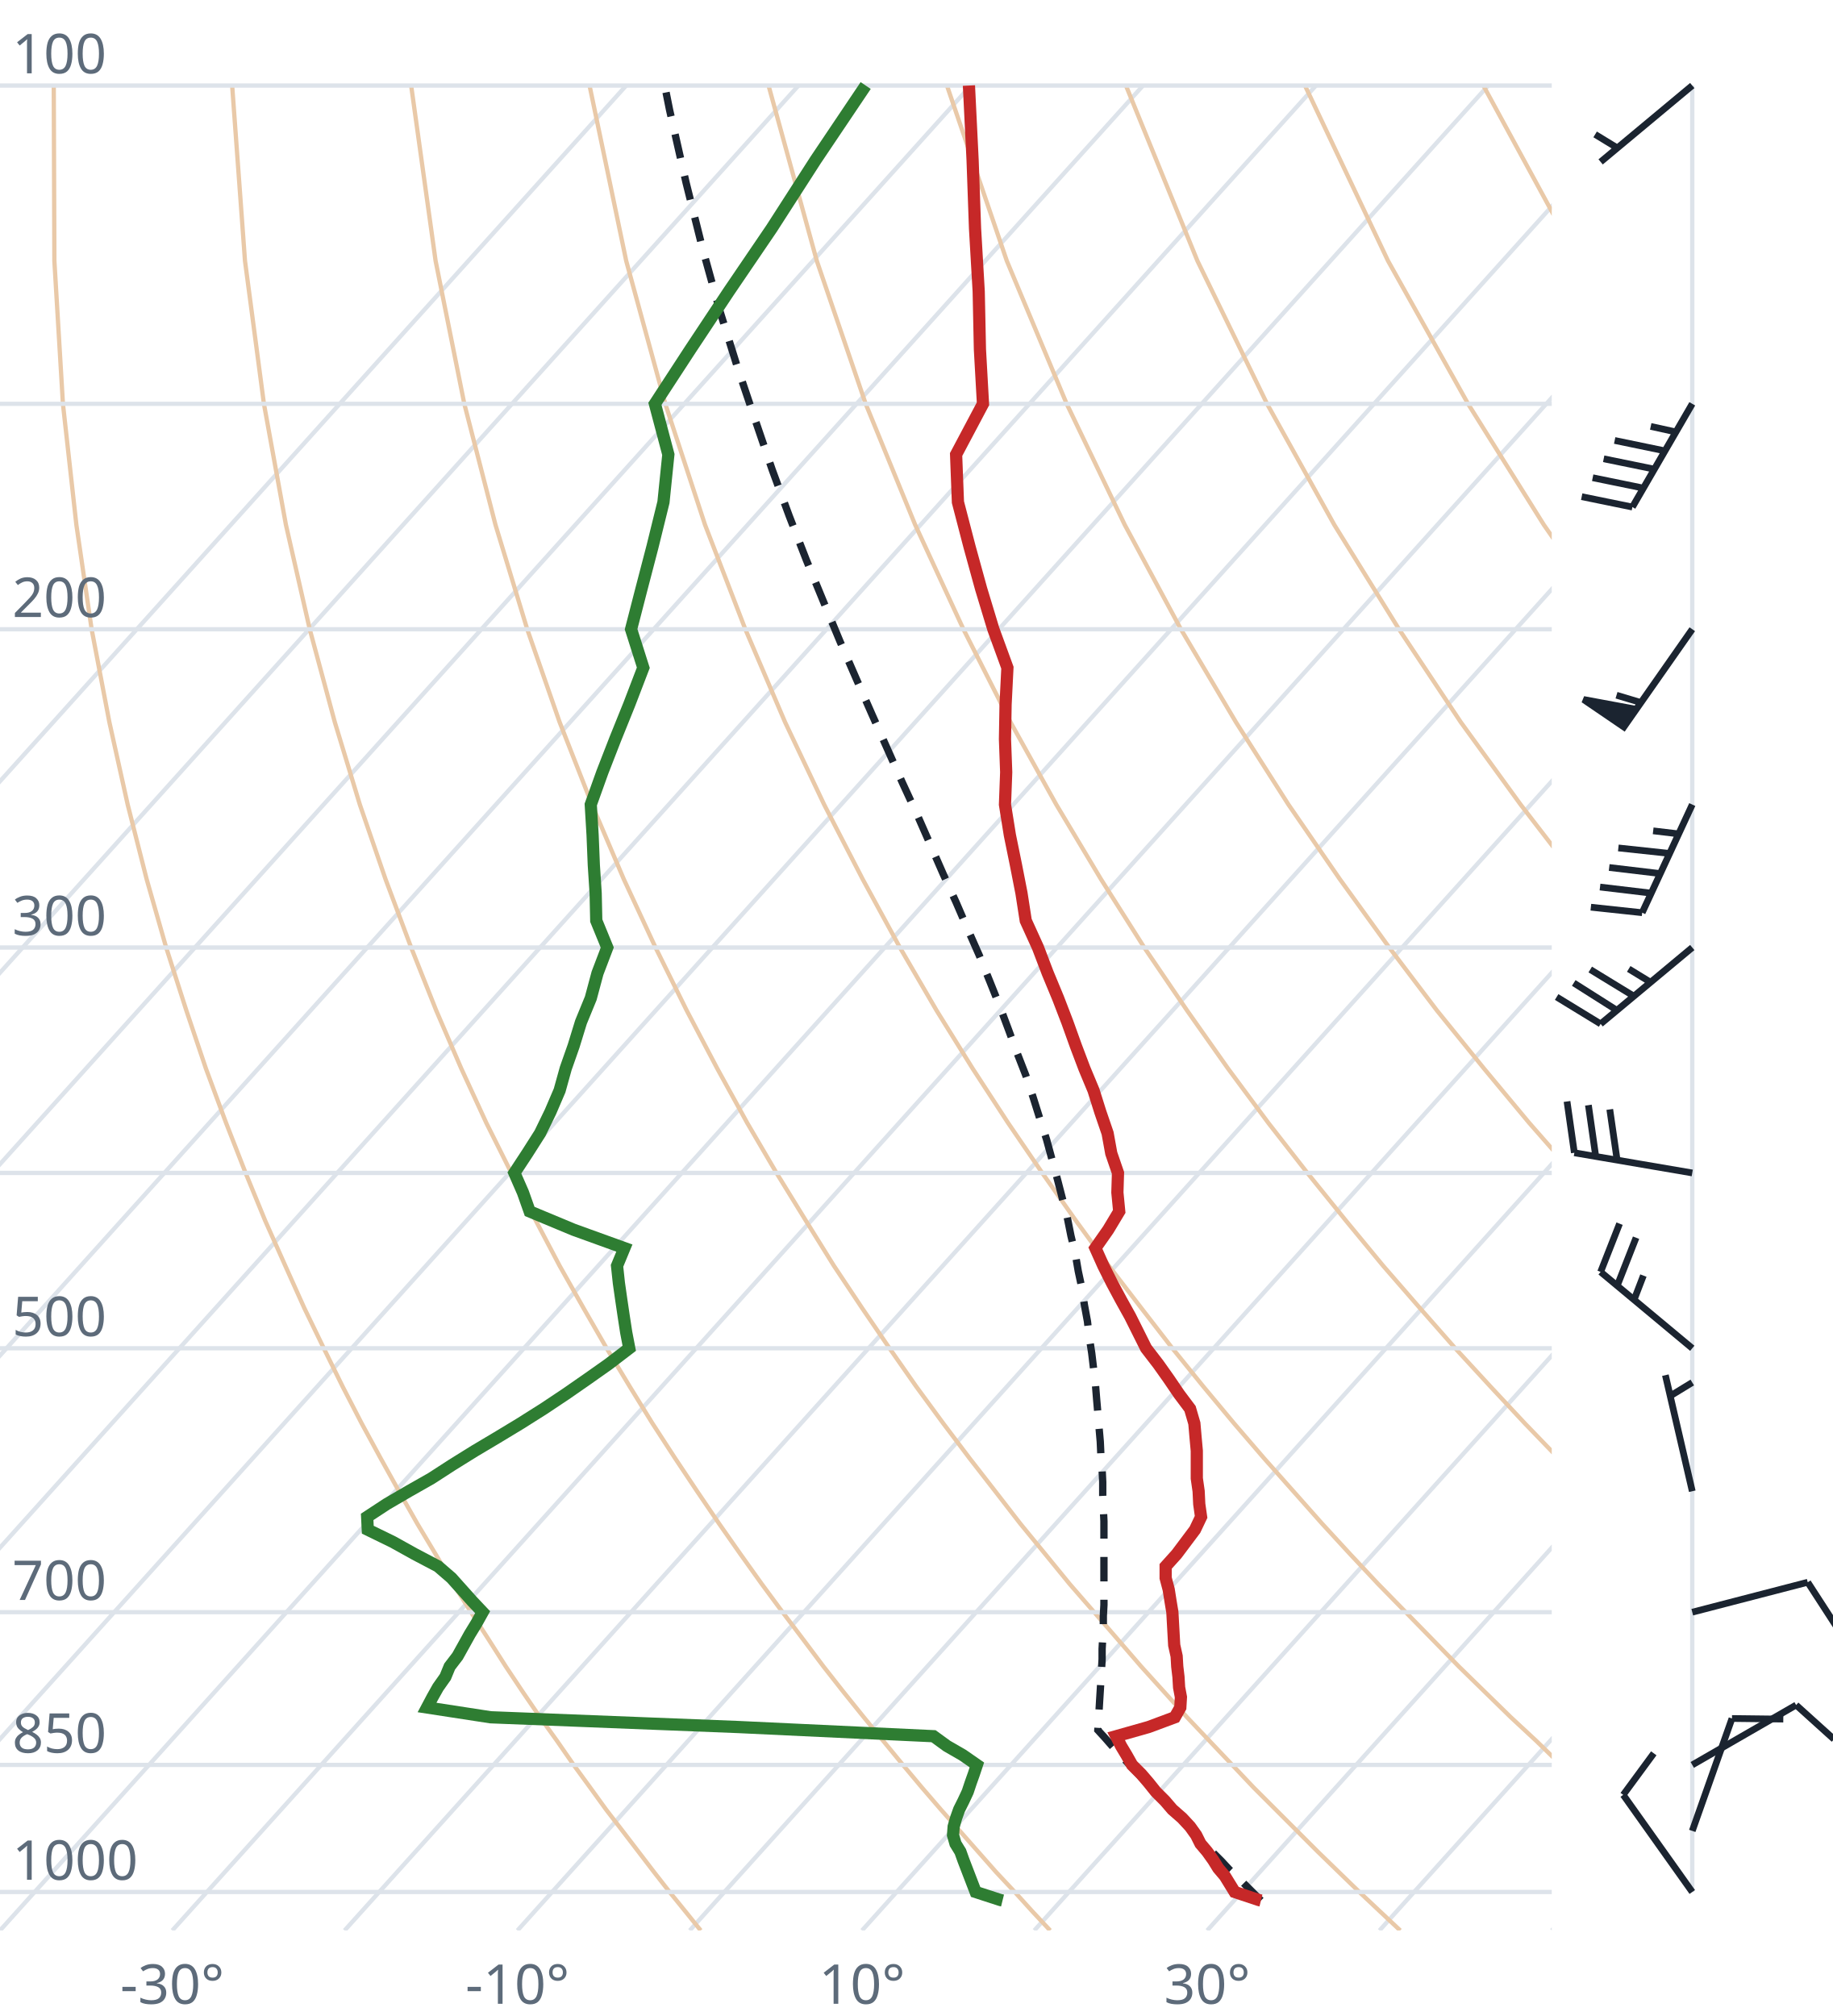
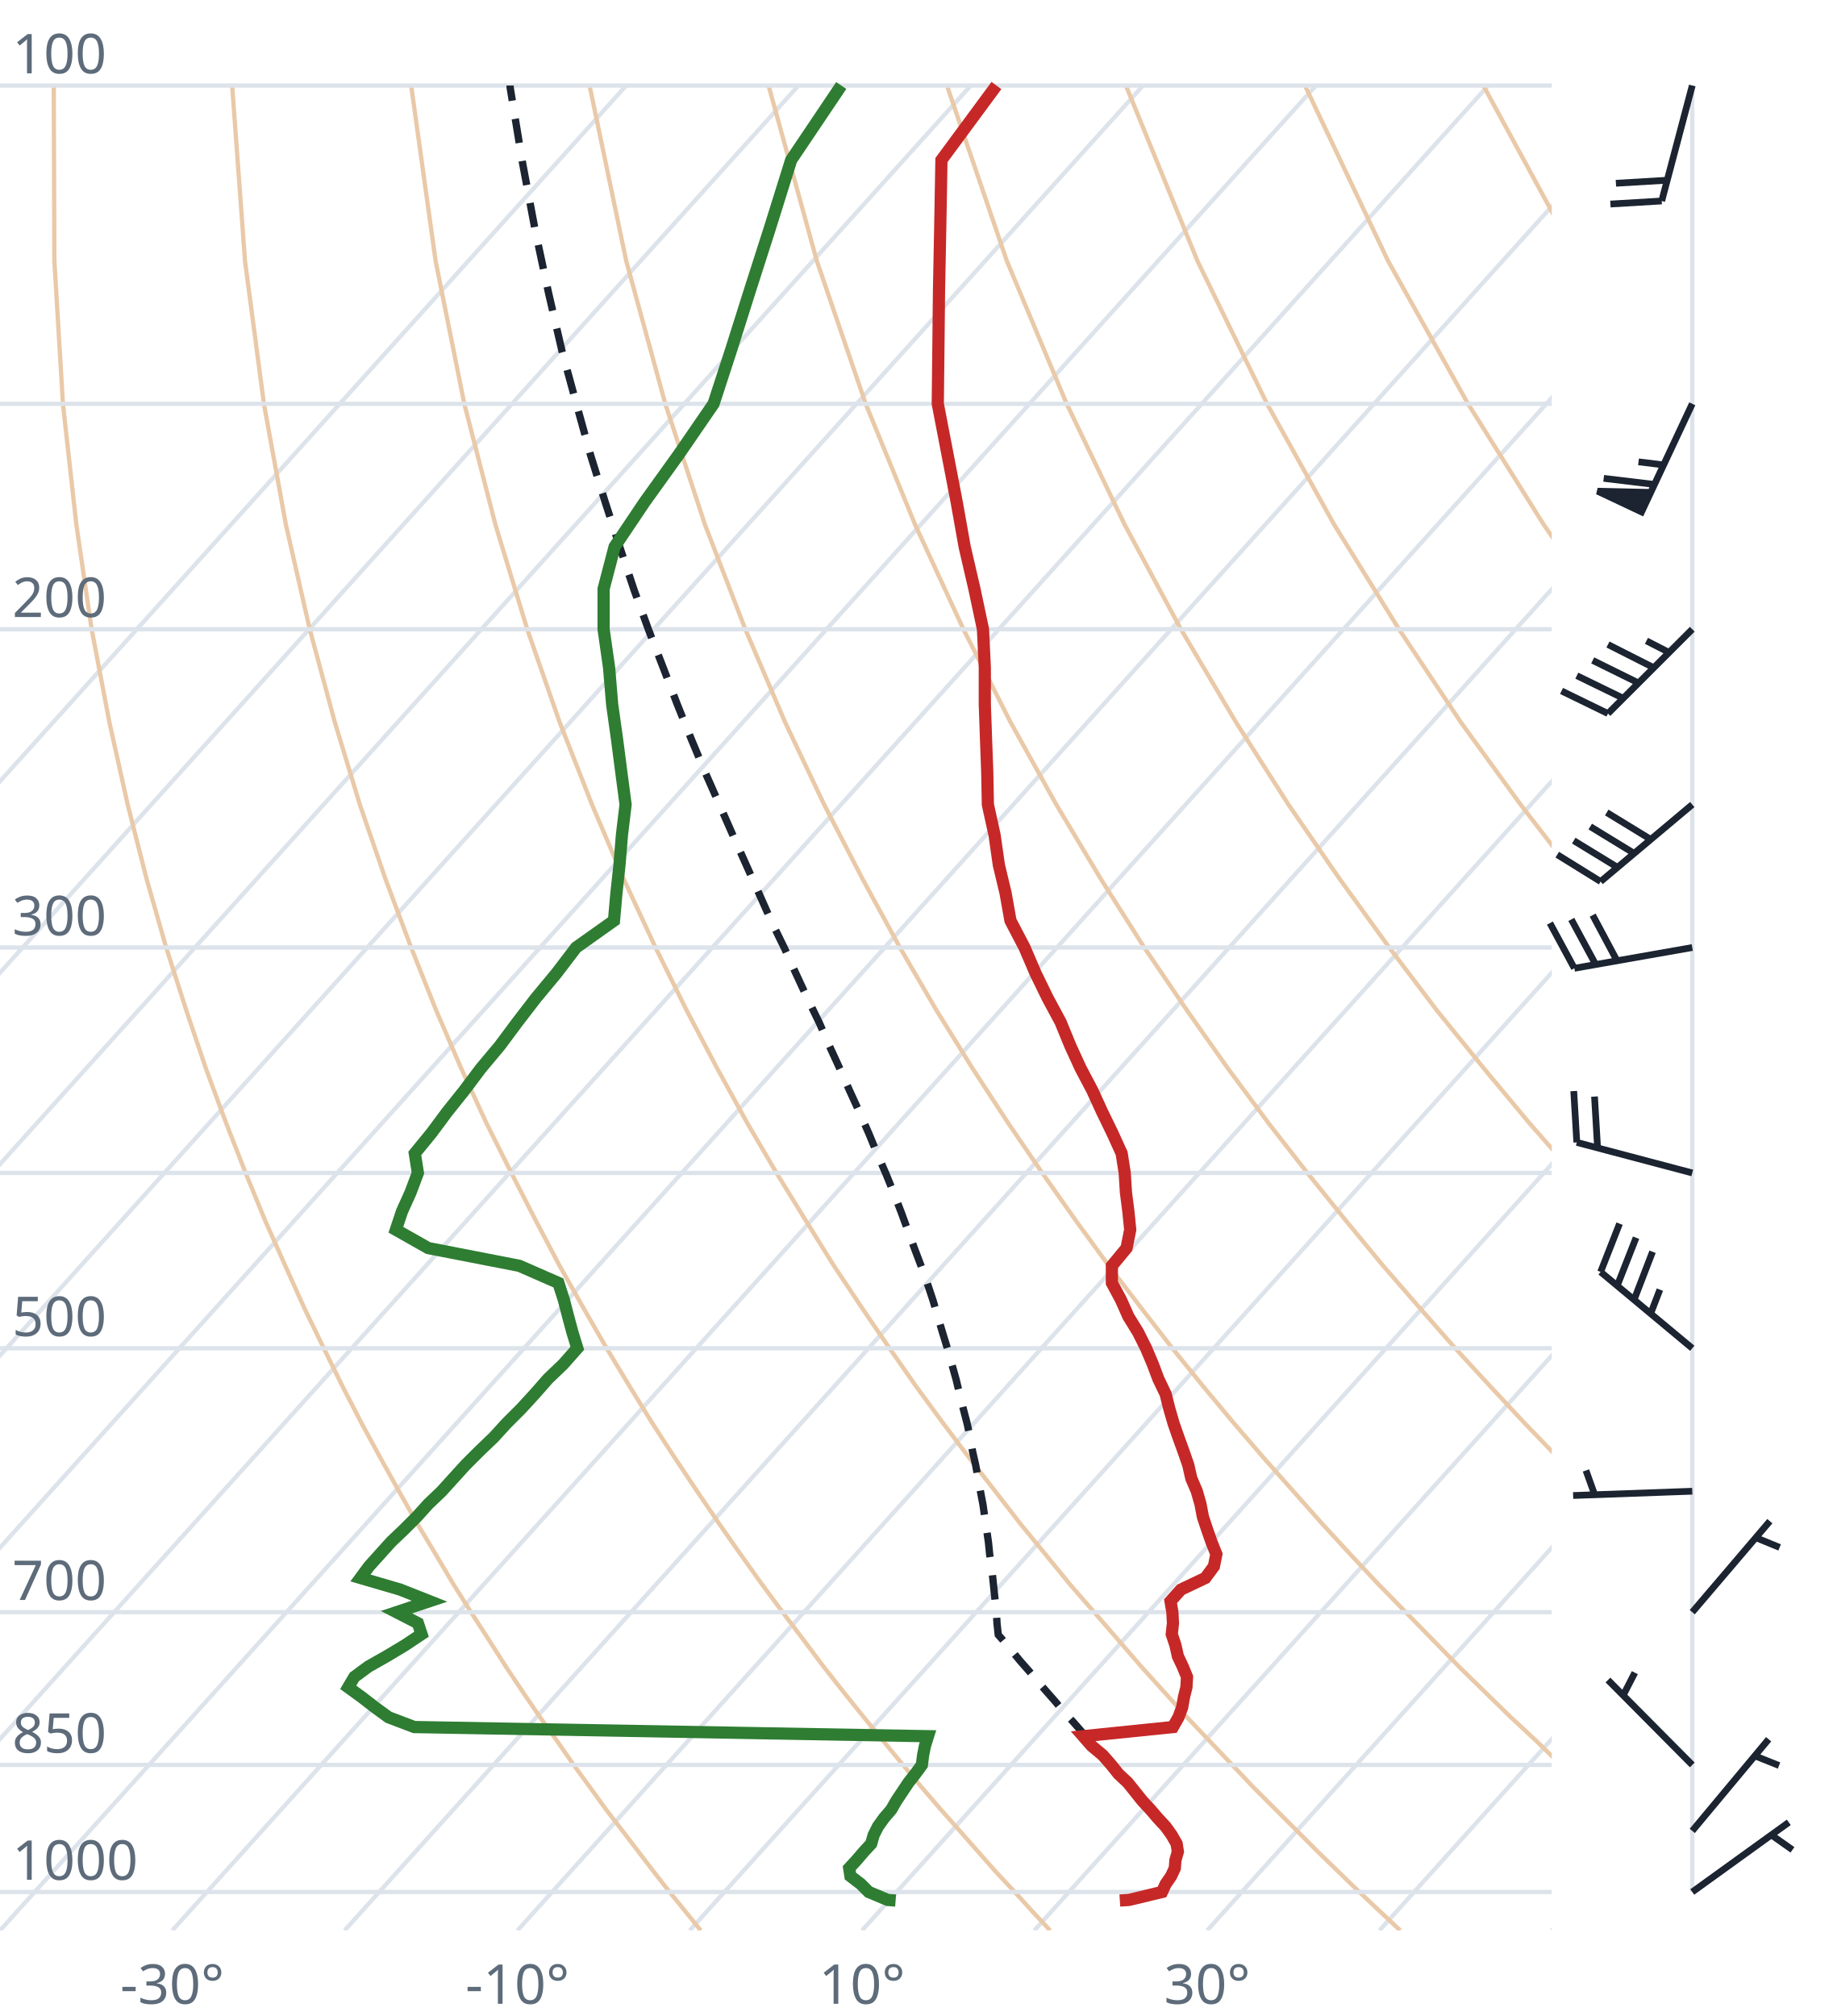
<svg xmlns="http://www.w3.org/2000/svg" viewBox="0 0 300 330" font-family="system-ui,sans-serif" font-size="9">
  <style>.g{stroke:#dde3ea;stroke-width:.7;fill:none}.ad{stroke:#e9c9a8;stroke-width:.7;fill:none}.t{stroke:#c62828;stroke-width:2;fill:none}.d{stroke:#2e7d32;stroke-width:2;fill:none}.pc{stroke:#1b2430;stroke-width:1.2;stroke-dasharray:4 3;fill:none}.barb{stroke:#1b2430;stroke-width:1.1;fill:#1b2430}text{fill:#5d6b7a}</style>
  <clipPath id="c">
    <rect x="0" y="0" width="254" height="316.0" />
  </clipPath>
  <g clip-path="url(#c)">
    <line class="g" x1="-169.3" y1="316.0" x2="102.5" y2="14.0" />
    <line class="g" x1="-141.1" y1="316.0" x2="130.7" y2="14.0" />
    <line class="g" x1="-112.9" y1="316.0" x2="158.9" y2="14.0" />
    <line class="g" x1="-84.7" y1="316.0" x2="187.1" y2="14.0" />
    <line class="g" x1="-56.4" y1="316.0" x2="215.4" y2="14.0" />
    <line class="g" x1="-28.2" y1="316.0" x2="243.6" y2="14.0" />
    <line class="g" x1="0.0" y1="316.0" x2="271.8" y2="14.0" />
    <line class="g" x1="28.2" y1="316.0" x2="300.0" y2="14.0" />
    <line class="g" x1="56.4" y1="316.0" x2="328.2" y2="14.0" />
    <line class="g" x1="84.7" y1="316.0" x2="356.5" y2="14.0" />
    <line class="g" x1="112.9" y1="316.0" x2="384.7" y2="14.0" />
    <line class="g" x1="141.1" y1="316.0" x2="412.9" y2="14.0" />
    <line class="g" x1="169.3" y1="316.0" x2="441.1" y2="14.0" />
    <line class="g" x1="197.6" y1="316.0" x2="469.4" y2="14.0" />
    <line class="g" x1="225.8" y1="316.0" x2="497.6" y2="14.0" />
    <line class="g" x1="254.0" y1="316.0" x2="525.8" y2="14.0" />
    <path class="ad" d="M114.7,316.0L112.2,312.9L109.6,309.7L107.1,306.5L104.5,303.1L101.9,299.7L99.2,296.2L96.6,292.6L93.9,288.9L91.2,285.0L88.4,281.1L85.6,277.0L82.8,272.8L80.0,268.4L77.1,263.9L74.2,259.3L71.3,254.4L68.3,249.4L65.3,244.1L62.3,238.7L59.2,233.0L56.1,227.0L53.0,220.7L49.8,214.1L46.7,207.2L43.4,199.8L40.2,192.0L37.0,183.8L33.7,174.9L30.5,165.4L27.2,155.1L24.0,143.9L20.9,131.7L17.9,118.2L15.0,103.0L12.5,85.9L10.3,66.1L8.9,42.7L8.8,14.0" />
    <path class="ad" d="M171.9,316.0L169.0,312.9L166.1,309.7L163.1,306.5L160.1,303.1L157.1,299.7L154.0,296.2L150.9,292.6L147.8,288.9L144.6,285.0L141.4,281.1L138.1,277.0L134.8,272.8L131.5,268.4L128.1,263.9L124.7,259.3L121.2,254.4L117.7,249.4L114.1,244.1L110.5,238.7L106.8,233.0L103.1,227.0L99.3,220.7L95.5,214.1L91.6,207.2L87.7,199.8L83.7,192.0L79.6,183.8L75.5,174.9L71.4,165.4L67.3,155.1L63.1,143.9L58.9,131.7L54.8,118.2L50.7,103.0L46.8,85.9L43.2,66.1L40.1,42.7L38.0,14.0" />
    <path class="ad" d="M229.2,316.0L225.9,312.9L222.5,309.7L219.2,306.5L215.7,303.1L212.3,299.7L208.8,296.2L205.2,292.6L201.7,288.9L198.0,285.0L194.3,281.1L190.6,277.0L186.8,272.8L183.0,268.4L179.1,263.9L175.1,259.3L171.1,254.4L167.0,249.4L162.9,244.1L158.7,238.7L154.4,233.0L150.0,227.0L145.6,220.7L141.1,214.1L136.5,207.2L131.9,199.8L127.1,192.0L122.3,183.8L117.4,174.9L112.4,165.4L107.3,155.1L102.1,143.9L96.9,131.7L91.6,118.2L86.3,103.0L81.1,85.9L76.0,66.1L71.3,42.7L67.3,14.0" />
    <path class="ad" d="M286.4,316.0L282.7,312.9L279.0,309.7L275.2,306.5L271.4,303.1L267.5,299.7L263.6,296.2L259.6,292.6L255.5,288.9L251.5,285.0L247.3,281.1L243.1,277.0L238.8,272.8L234.5,268.4L230.1,263.9L225.6,259.3L221.0,254.4L216.4,249.4L211.7,244.1L206.9,238.7L202.0,233.0L197.0,227.0L191.9,220.7L186.8,214.1L181.5,207.2L176.1,199.8L170.6,192.0L165.0,183.8L159.2,174.9L153.3,165.4L147.3,155.1L141.2,143.9L134.9,131.7L128.5,118.2L122.0,103.0L115.4,85.9L108.9,66.1L102.5,42.7L96.5,14.0" />
    <path class="ad" d="M343.6,316.0L339.5,312.9L335.4,309.7L331.2,306.5L327.0,303.1L322.7,299.7L318.3,296.2L313.9,292.6L309.4,288.9L304.9,285.0L300.3,281.1L295.6,277.0L290.8,272.8L286.0,268.4L281.0,263.9L276.0,259.3L270.9,254.4L265.7,249.4L260.5,244.1L255.1,238.7L249.6,233.0L244.0,227.0L238.2,220.7L232.4,214.1L226.4,207.2L220.3,199.8L214.0,192.0L207.6,183.8L201.0,174.9L194.3,165.4L187.3,155.1L180.2,143.9L172.9,131.7L165.4,118.2L157.7,103.0L149.8,85.9L141.7,66.1L133.7,42.7L125.8,14.0" />
    <path class="ad" d="M400.9,316.0L396.4,312.9L391.9,309.7L387.3,306.5L382.6,303.1L377.9,299.7L373.1,296.2L368.2,292.6L363.3,288.9L358.3,285.0L353.2,281.1L348.1,277.0L342.8,272.8L337.5,268.4L332.0,263.9L326.5,259.3L320.9,254.4L315.1,249.4L309.2,244.1L303.3,238.7L297.2,233.0L290.9,227.0L284.6,220.7L278.0,214.1L271.4,207.2L264.5,199.8L257.5,192.0L250.3,183.8L242.9,174.9L235.2,165.4L227.4,155.1L219.3,143.9L210.9,131.7L202.3,118.2L193.3,103.0L184.1,85.9L174.6,66.1L164.8,42.7L155.0,14.0" />
    <path class="ad" d="M458.1,316.0L453.2,312.9L448.3,309.7L443.3,306.5L438.2,303.1L433.1,299.7L427.9,296.2L422.6,292.6L417.2,288.9L411.7,285.0L406.2,281.1L400.5,277.0L394.8,272.8L389.0,268.4L383.0,263.9L376.9,259.3L370.8,254.4L364.5,249.4L358.0,244.1L351.5,238.7L344.8,233.0L337.9,227.0L330.9,220.7L323.7,214.1L316.3,207.2L308.7,199.8L300.9,192.0L292.9,183.8L284.7,174.9L276.2,165.4L267.4,155.1L258.3,143.9L248.9,131.7L239.1,118.2L229.0,103.0L218.4,85.9L207.4,66.1L196.0,42.7L184.3,14.0" />
    <path class="ad" d="M515.3,316.0L510.1,312.9L504.7,309.7L499.3,306.5L493.9,303.1L488.3,299.7L482.7,296.2L476.9,292.6L471.1,288.9L465.2,285.0L459.2,281.1L453.0,277.0L446.8,272.8L440.5,268.4L434.0,263.9L427.4,259.3L420.7,254.4L413.8,249.4L406.8,244.1L399.7,238.7L392.4,233.0L384.9,227.0L377.2,220.7L369.3,214.1L361.2,207.2L352.9,199.8L344.4,192.0L335.6,183.8L326.5,174.9L317.1,165.4L307.4,155.1L297.4,143.9L286.9,131.7L276.0,118.2L264.6,103.0L252.7,85.9L240.3,66.1L227.2,42.7L213.6,14.0" />
    <path class="ad" d="M572.6,316.0L566.9,312.9L561.2,309.7L555.4,306.5L549.5,303.1L543.5,299.7L537.4,296.2L531.3,292.6L525.0,288.9L518.6,285.0L512.1,281.1L505.5,277.0L498.8,272.8L491.9,268.4L485.0,263.9L477.9,259.3L470.6,254.4L463.2,249.4L455.6,244.1L447.9,238.7L439.9,233.0L431.8,227.0L423.5,220.7L415.0,214.1L406.2,207.2L397.2,199.8L387.9,192.0L378.3,183.8L368.4,174.9L358.1,165.4L347.5,155.1L336.4,143.9L324.9,131.7L312.9,118.2L300.3,103.0L287.1,85.9L273.1,66.1L258.4,42.7L242.8,14.0" />
    <path class="ad" d="M629.8,316.0L623.8,312.9L617.6,309.7L611.4,306.5L605.1,303.1L598.7,299.7L592.2,296.2L585.6,292.6L578.9,288.9L572.0,285.0L565.1,281.1L558.0,277.0L550.8,272.8L543.4,268.4L536.0,263.9L528.3,259.3L520.5,254.4L512.5,249.4L504.4,244.1L496.1,238.7L487.5,233.0L478.8,227.0L469.8,220.7L460.6,214.1L451.1,207.2L441.4,199.8L431.3,192.0L420.9,183.8L410.2,174.9L399.1,165.4L387.5,155.1L375.5,143.9L362.9,131.7L349.8,118.2L335.9,103.0L321.4,85.9L306.0,66.1L289.6,42.7L272.1,14.0" />
    <line class="g" x1="0" y1="309.7" x2="254" y2="309.7" />
    <line class="g" x1="0" y1="288.9" x2="254" y2="288.9" />
    <line class="g" x1="0" y1="263.9" x2="254" y2="263.9" />
    <line class="g" x1="0" y1="220.7" x2="254" y2="220.7" />
    <line class="g" x1="0" y1="192.0" x2="254" y2="192.0" />
    <line class="g" x1="0" y1="155.1" x2="254" y2="155.1" />
    <line class="g" x1="0" y1="103.0" x2="254" y2="103.0" />
    <line class="g" x1="0" y1="66.1" x2="254" y2="66.1" />
    <line class="g" x1="0" y1="14.0" x2="254" y2="14.0" />
-     <path class="pc" d="M206.4,311.1L205.2,309.9L203.9,308.6L202.6,307.3L201.2,306.0L199.9,304.6L198.6,303.3L197.3,301.9L195.9,300.6L194.6,299.2L193.3,297.8L191.9,296.3L190.5,294.9L189.2,293.5L187.8,292.0L186.4,290.5L185.0,289.0L183.6,287.5L182.2,286.0L180.8,284.4L179.7,283.2L179.8,281.6L179.9,280.0L180.0,278.3L180.1,276.7L180.2,275.0L180.3,273.3L180.4,271.6L180.4,269.9L180.5,268.1L180.6,266.3L180.6,264.5L180.7,262.7L180.7,260.8L180.7,258.9L180.7,257.0L180.7,255.0L180.7,253.0L180.7,251.0L180.7,249.0L180.6,246.9L180.5,244.8L180.5,242.6L180.4,240.5L180.2,238.2L180.1,236.0L179.9,233.7L179.7,231.3L179.5,229.0L179.3,226.5L179.0,224.0L178.7,221.5L178.3,218.9L178.0,216.3L177.5,213.6L177.1,210.9L176.5,208.1L176.0,205.2L175.3,202.3L174.7,199.3L173.9,196.2L173.1,193.1L172.2,189.8L171.3,186.5L170.2,183.1L169.1,179.6L167.9,176.0L166.5,172.4L165.1,168.6L163.6,164.6L162.0,160.6L160.3,156.4L158.4,152.1L156.5,147.7L154.4,143.1L152.3,138.3L150.1,133.3L147.7,128.1L145.3,122.7L142.8,117.1L140.2,111.2L137.5,105.0L134.8,98.5L132.0,91.7L129.2,84.5L126.4,76.9L123.6,68.7L120.7,60.1L117.8,50.8L115.0,40.7L112.3,29.9L109.6,18.0L108.8,14.0" />
-     <path class="t" d="M206.4,311.1L206.0,311.0L202.1,309.7L201.3,308.4L200.5,307.1L199.4,305.8L198.6,304.5L197.6,303.1L196.5,301.8L195.8,300.4L194.8,299.0L193.5,297.6L191.9,296.2L190.7,294.8L189.2,293.3L188.0,291.8L186.8,290.4L185.3,288.9L184.4,287.3L183.5,285.8L182.7,284.2L188.0,282.7L192.3,281.1L193.2,279.5L193.3,277.8L193.0,276.2L192.9,274.5L192.7,272.8L192.6,271.1L192.2,269.3L192.1,267.5L192.0,265.7L191.9,263.9L191.6,262.1L191.3,260.2L190.8,258.3L190.8,256.4L192.6,254.4L194.1,252.4L195.6,250.4L196.6,248.3L196.3,246.2L196.2,244.1L195.9,242.0L195.9,239.8L195.9,237.5L195.7,235.3L195.5,233.0L194.8,230.6L193.0,228.2L191.3,225.7L189.6,223.3L187.6,220.7L186.3,218.1L185.0,215.5L183.5,212.8L182.0,210.0L180.6,207.2L179.3,204.3L181.4,201.3L183.2,198.3L182.9,195.2L183.0,192.0L181.9,188.8L181.3,185.5L180.1,182.0L179.0,178.5L177.5,174.9L176.1,171.2L174.7,167.3L173.2,163.4L171.5,159.3L169.9,155.1L167.9,150.7L167.2,146.2L166.3,141.6L165.3,136.7L164.5,131.7L164.7,126.4L164.5,121.0L164.6,115.3L164.9,109.3L162.6,103.0L160.6,96.4L158.7,89.5L156.8,82.2L156.5,74.4L160.9,66.1L160.4,57.2L160.2,47.7L159.6,37.4L159.2,26.2L158.6,14.0" />
-     <path class="d" d="M164.1,311.1L163.7,311.0L159.7,309.7L159.2,308.4L158.7,307.1L158.2,305.8L157.7,304.5L157.2,303.1L156.4,301.8L156.0,300.4L156.1,299.0L156.5,297.6L157.0,296.2L157.7,294.8L158.4,293.3L158.9,291.8L159.4,290.4L159.9,288.9L157.6,287.3L155.0,285.8L152.8,284.2L120.9,282.7L80.3,281.1L69.9,279.5L70.8,277.8L71.7,276.2L72.9,274.5L73.6,272.8L74.9,271.1L75.9,269.3L76.9,267.5L78.0,265.7L79.0,263.9L77.3,262.1L75.6,260.2L73.9,258.3L71.7,256.4L67.9,254.4L64.3,252.4L60.2,250.4L60.1,248.3L63.3,246.2L66.9,244.1L70.6,242.0L74.0,239.8L77.7,237.5L81.4,235.3L85.2,233.0L89.0,230.6L92.6,228.2L96.2,225.7L99.6,223.3L103.0,220.7L102.5,218.1L102.1,215.5L101.7,212.8L101.3,210.0L101.0,207.2L102.2,204.3L93.9,201.3L86.7,198.3L85.6,195.2L84.2,192.0L86.3,188.8L88.4,185.5L90.1,182.0L91.6,178.5L92.6,174.9L93.9,171.2L95.1,167.3L96.7,163.4L97.8,159.3L99.4,155.1L97.6,150.7L97.5,146.2L97.2,141.6L97.0,136.7L96.7,131.7L98.6,126.4L100.7,121.0L103.0,115.3L105.3,109.3L103.3,103.0L105.0,96.4L106.8,89.5L108.6,82.2L109.4,74.4L107.2,66.1L113.0,57.2L119.3,47.7L126.3,37.4L133.5,26.2L141.7,14.0" />
+     <path class="pc" d="M182.6,289.6L181.3,288.1L179.9,286.6L178.5,285.0L177.1,283.5L175.7,281.9L174.2,280.3L172.8,278.6L171.4,277.0L169.9,275.3L168.5,273.6L167.0,271.9L165.6,270.2L164.1,268.4L163.4,267.6L163.2,265.8L163.1,264.0L162.9,262.1L162.7,260.2L162.5,258.3L162.3,256.4L162.0,254.5L161.8,252.5L161.5,250.4L161.2,248.4L160.9,246.3L160.5,244.2L160.1,242.0L159.7,239.8L159.2,237.6L158.8,235.3L158.3,233.0L157.7,230.7L157.1,228.3L156.5,225.8L155.8,223.3L155.1,220.8L154.3,218.2L153.5,215.5L152.7,212.8L151.8,210.1L150.8,207.3L149.7,204.4L148.6,201.4L147.5,198.4L146.3,195.3L145.0,192.1L143.6,188.9L142.2,185.5L140.7,182.1L139.1,178.6L137.5,175.0L135.8,171.3L134.1,167.4L132.2,163.5L130.3,159.4L128.4,155.2L126.3,150.9L124.3,146.4L122.2,141.7L120.0,136.8L117.8,131.8L115.5,126.6L113.2,121.1L110.9,115.4L108.6,109.4L106.2,103.2L103.8,96.6L101.5,89.7L99.1,82.3L96.7,74.6L94.4,66.3L92.0,57.5L89.8,48.0L87.6,37.7L85.5,26.5L83.5,14.3L83.5,14.0" />
+     <path class="t" d="M183.3,311.1L184.8,311.0L190.2,309.7L190.8,308.4L191.7,307.1L192.3,305.8L192.4,304.5L192.8,303.1L192.6,301.8L191.8,300.4L190.8,299.0L189.5,297.6L188.3,296.2L187.0,294.8L185.8,293.3L184.6,291.8L183.1,290.4L181.9,288.9L180.5,287.3L178.7,285.8L177.3,284.2L192.0,282.7L192.9,281.1L193.5,279.5L193.8,277.8L194.2,276.2L194.3,274.5L193.6,272.8L192.8,271.1L192.4,269.3L191.8,267.5L192.0,265.7L191.9,263.9L191.6,262.1L193.3,260.2L197.3,258.3L198.7,256.4L199.1,254.4L198.3,252.4L197.6,250.4L196.9,248.3L196.5,246.2L195.9,244.1L195.0,242.0L194.5,239.8L193.7,237.5L192.9,235.3L192.1,233.0L191.4,230.6L190.8,228.2L189.6,225.7L188.7,223.3L187.6,220.7L186.3,218.1L184.7,215.5L183.5,212.8L182.0,210.0L182.0,207.2L184.4,204.3L185.0,201.3L184.7,198.3L184.3,195.2L184.1,192.0L183.6,188.8L182.1,185.5L180.4,182.0L178.8,178.5L176.9,174.9L175.2,171.2L173.6,167.3L171.5,163.4L169.5,159.3L167.7,155.1L165.4,150.7L164.6,146.2L163.5,141.6L162.8,136.7L161.7,131.7L161.6,126.4L161.4,121.0L161.2,115.3L161.2,109.3L160.9,103.0L159.5,96.4L157.9,89.5L156.6,82.2L155.1,74.4L153.5,66.1L153.6,57.2L153.7,47.7L153.9,37.4L154.1,26.2L163.1,14.0" />
+     <path class="d" d="M146.6,311.1L145.3,311.0L142.2,309.7L140.9,308.4L139.2,307.1L139.0,305.8L140.2,304.5L141.4,303.1L142.6,301.8L143.0,300.4L143.7,299.0L144.7,297.6L145.9,296.2L146.7,294.8L147.7,293.3L148.7,291.8L149.8,290.4L150.9,288.9L151.1,287.3L151.4,285.8L151.9,284.2L67.8,282.7L63.6,281.1L61.4,279.5L59.2,277.8L57.0,276.2L58.0,274.5L60.3,272.8L63.3,271.1L66.3,269.3L69.0,267.5L68.4,265.7L64.9,263.9L70.3,262.1L65.5,260.2L59.0,258.3L60.4,256.4L62.2,254.4L64.0,252.4L66.1,250.4L68.2,248.3L70.1,246.2L72.3,244.1L74.2,242.0L76.2,239.8L78.5,237.5L80.8,235.3L82.9,233.0L85.3,230.6L87.5,228.2L89.7,225.7L92.2,223.3L94.5,220.7L93.7,218.1L93.0,215.5L92.3,212.8L91.4,210.0L85.0,207.2L70.1,204.3L64.8,201.3L65.8,198.3L67.2,195.2L68.4,192.0L67.9,188.8L70.6,185.5L73.2,182.0L76.0,178.5L78.7,174.9L81.8,171.2L84.7,167.3L87.7,163.4L91.1,159.3L94.3,155.1L100.5,150.7L100.9,146.2L101.4,141.6L101.8,136.7L102.4,131.7L101.7,126.4L101.0,121.0L100.2,115.3L99.7,109.3L98.8,103.0L98.8,96.4L100.6,89.5L105.5,82.2L111.1,74.4L116.8,66.1L119.7,57.2L122.7,47.7L126.0,37.4L129.5,26.2L137.7,14.0" />
  </g>
  <text x="2" y="307.7">1000</text>
  <text x="2" y="286.9">850</text>
  <text x="2" y="261.9">700</text>
  <text x="2" y="218.7">500</text>
  <text x="2" y="153.1">300</text>
  <text x="2" y="101.0">200</text>
  <text x="2" y="12.0">100</text>
  <text x="28.2" y="328" text-anchor="middle">-30°</text>
  <text x="84.7" y="328" text-anchor="middle">-10°</text>
  <text x="141.1" y="328" text-anchor="middle">10°</text>
  <text x="197.6" y="328" text-anchor="middle">30°</text>
  <line class="g" x1="277.0" y1="309.7" x2="277.0" y2="14.0" />
-   <path class="barb" d="M277.0,309.7L265.7,293.8M265.7,293.8L270.7,287.0" />
-   <path class="barb" d="M277.0,299.7L283.5,281.3M283.5,281.3L291.9,281.4" />
-   <path class="barb" d="M277.0,288.9L294.0,279.1M294.0,279.1L300.2,284.7" />
-   <path class="barb" d="M277.0,263.9L295.9,259.0M295.9,259.0L300.5,266.1" />
-   <path class="barb" d="M277.0,244.1L272.6,225.1M273.4,228.5L277.0,226.3" />
-   <path class="barb" d="M277.0,220.7L262.0,208.2M262.0,208.2L265.1,200.3M264.7,210.5L267.8,202.6M267.5,212.7L269.0,208.8" />
-   <path class="barb" d="M277.0,192.0L257.7,188.7M257.7,188.7L256.5,180.3M261.2,189.3L260.0,180.9M264.7,189.9L263.5,181.6" />
-   <path class="barb" d="M277.0,155.1L262.0,167.6M262.0,167.6L254.8,163.2M264.7,165.4L257.6,160.9M267.5,163.1L260.3,158.7M270.2,160.8L266.6,158.6" />
-   <path class="barb" d="M277.0,131.7L268.8,149.4M268.8,149.4L260.4,148.5M270.3,146.2L261.9,145.2M271.8,143.0L263.4,142.0M273.3,139.7L264.9,138.8M274.8,136.5L270.6,136.0" />
-   <path class="barb" d="M277.0,103.0L265.8,119.0M265.8,119.0L259.2,114.5L267.8,116.1ZM268.6,115.0L264.6,113.8" />
-   <path class="barb" d="M277.0,66.1L267.2,83.0M267.2,83.0L258.9,81.3M269.0,79.9L260.7,78.2M270.8,76.8L262.5,75.1M272.5,73.8L264.3,72.1M274.3,70.7L270.2,69.8" />
-   <path class="barb" d="M277.0,14.0L262.0,26.5M264.7,24.2L261.1,22.0" />
+   <path class="barb" d="M277.0,309.7L292.8,298.3M290.0,300.4L293.4,302.8" />
+   <path class="barb" d="M277.0,299.7L289.5,284.7M287.2,287.4L291.2,289.0" />
+   <path class="barb" d="M277.0,288.9L263.2,275.0M265.7,277.5L267.6,273.8" />
+   <path class="barb" d="M277.0,263.9L289.7,249.0M287.4,251.7L291.3,253.3" />
+   <path class="barb" d="M277.0,244.1L257.5,244.8M261.0,244.6L259.6,240.7" />
+   <path class="barb" d="M277.0,220.7L262.0,208.2M262.0,208.2L265.1,200.3M264.7,210.5L267.8,202.6M267.5,212.7L270.5,204.9M270.2,215.0L271.7,211.1" />
+   <path class="barb" d="M277.0,192.0L258.1,187.0M258.1,187.0L257.6,178.6M261.5,187.9L261.0,179.5" />
+   <path class="barb" d="M277.0,155.1L257.7,158.5M257.7,158.5L253.7,151.1M261.2,157.9L257.2,150.5M264.7,157.3L260.7,149.8" />
+   <path class="barb" d="M277.0,131.7L262.0,144.3M262.0,144.3L254.9,139.9M264.8,142.0L257.6,137.6M267.5,139.7L260.3,135.3M270.2,137.4L263.0,133.0" />
+   <path class="barb" d="M277.0,103.0L263.2,116.8M263.2,116.8L255.6,113.1M265.7,114.3L258.1,110.6M268.2,111.8L260.7,108.1M270.7,109.3L263.2,105.5M273.2,106.8L269.5,104.9" />
+   <path class="barb" d="M277.0,66.1L268.7,83.8M268.7,83.8L261.5,80.4L270.2,80.6ZM270.8,79.3L262.5,78.3M272.3,76.1L268.2,75.6" />
+   <path class="barb" d="M277.0,14.0L272.0,32.9M272.0,32.9L263.6,33.4M272.9,29.5L264.5,30.0" />
</svg>
